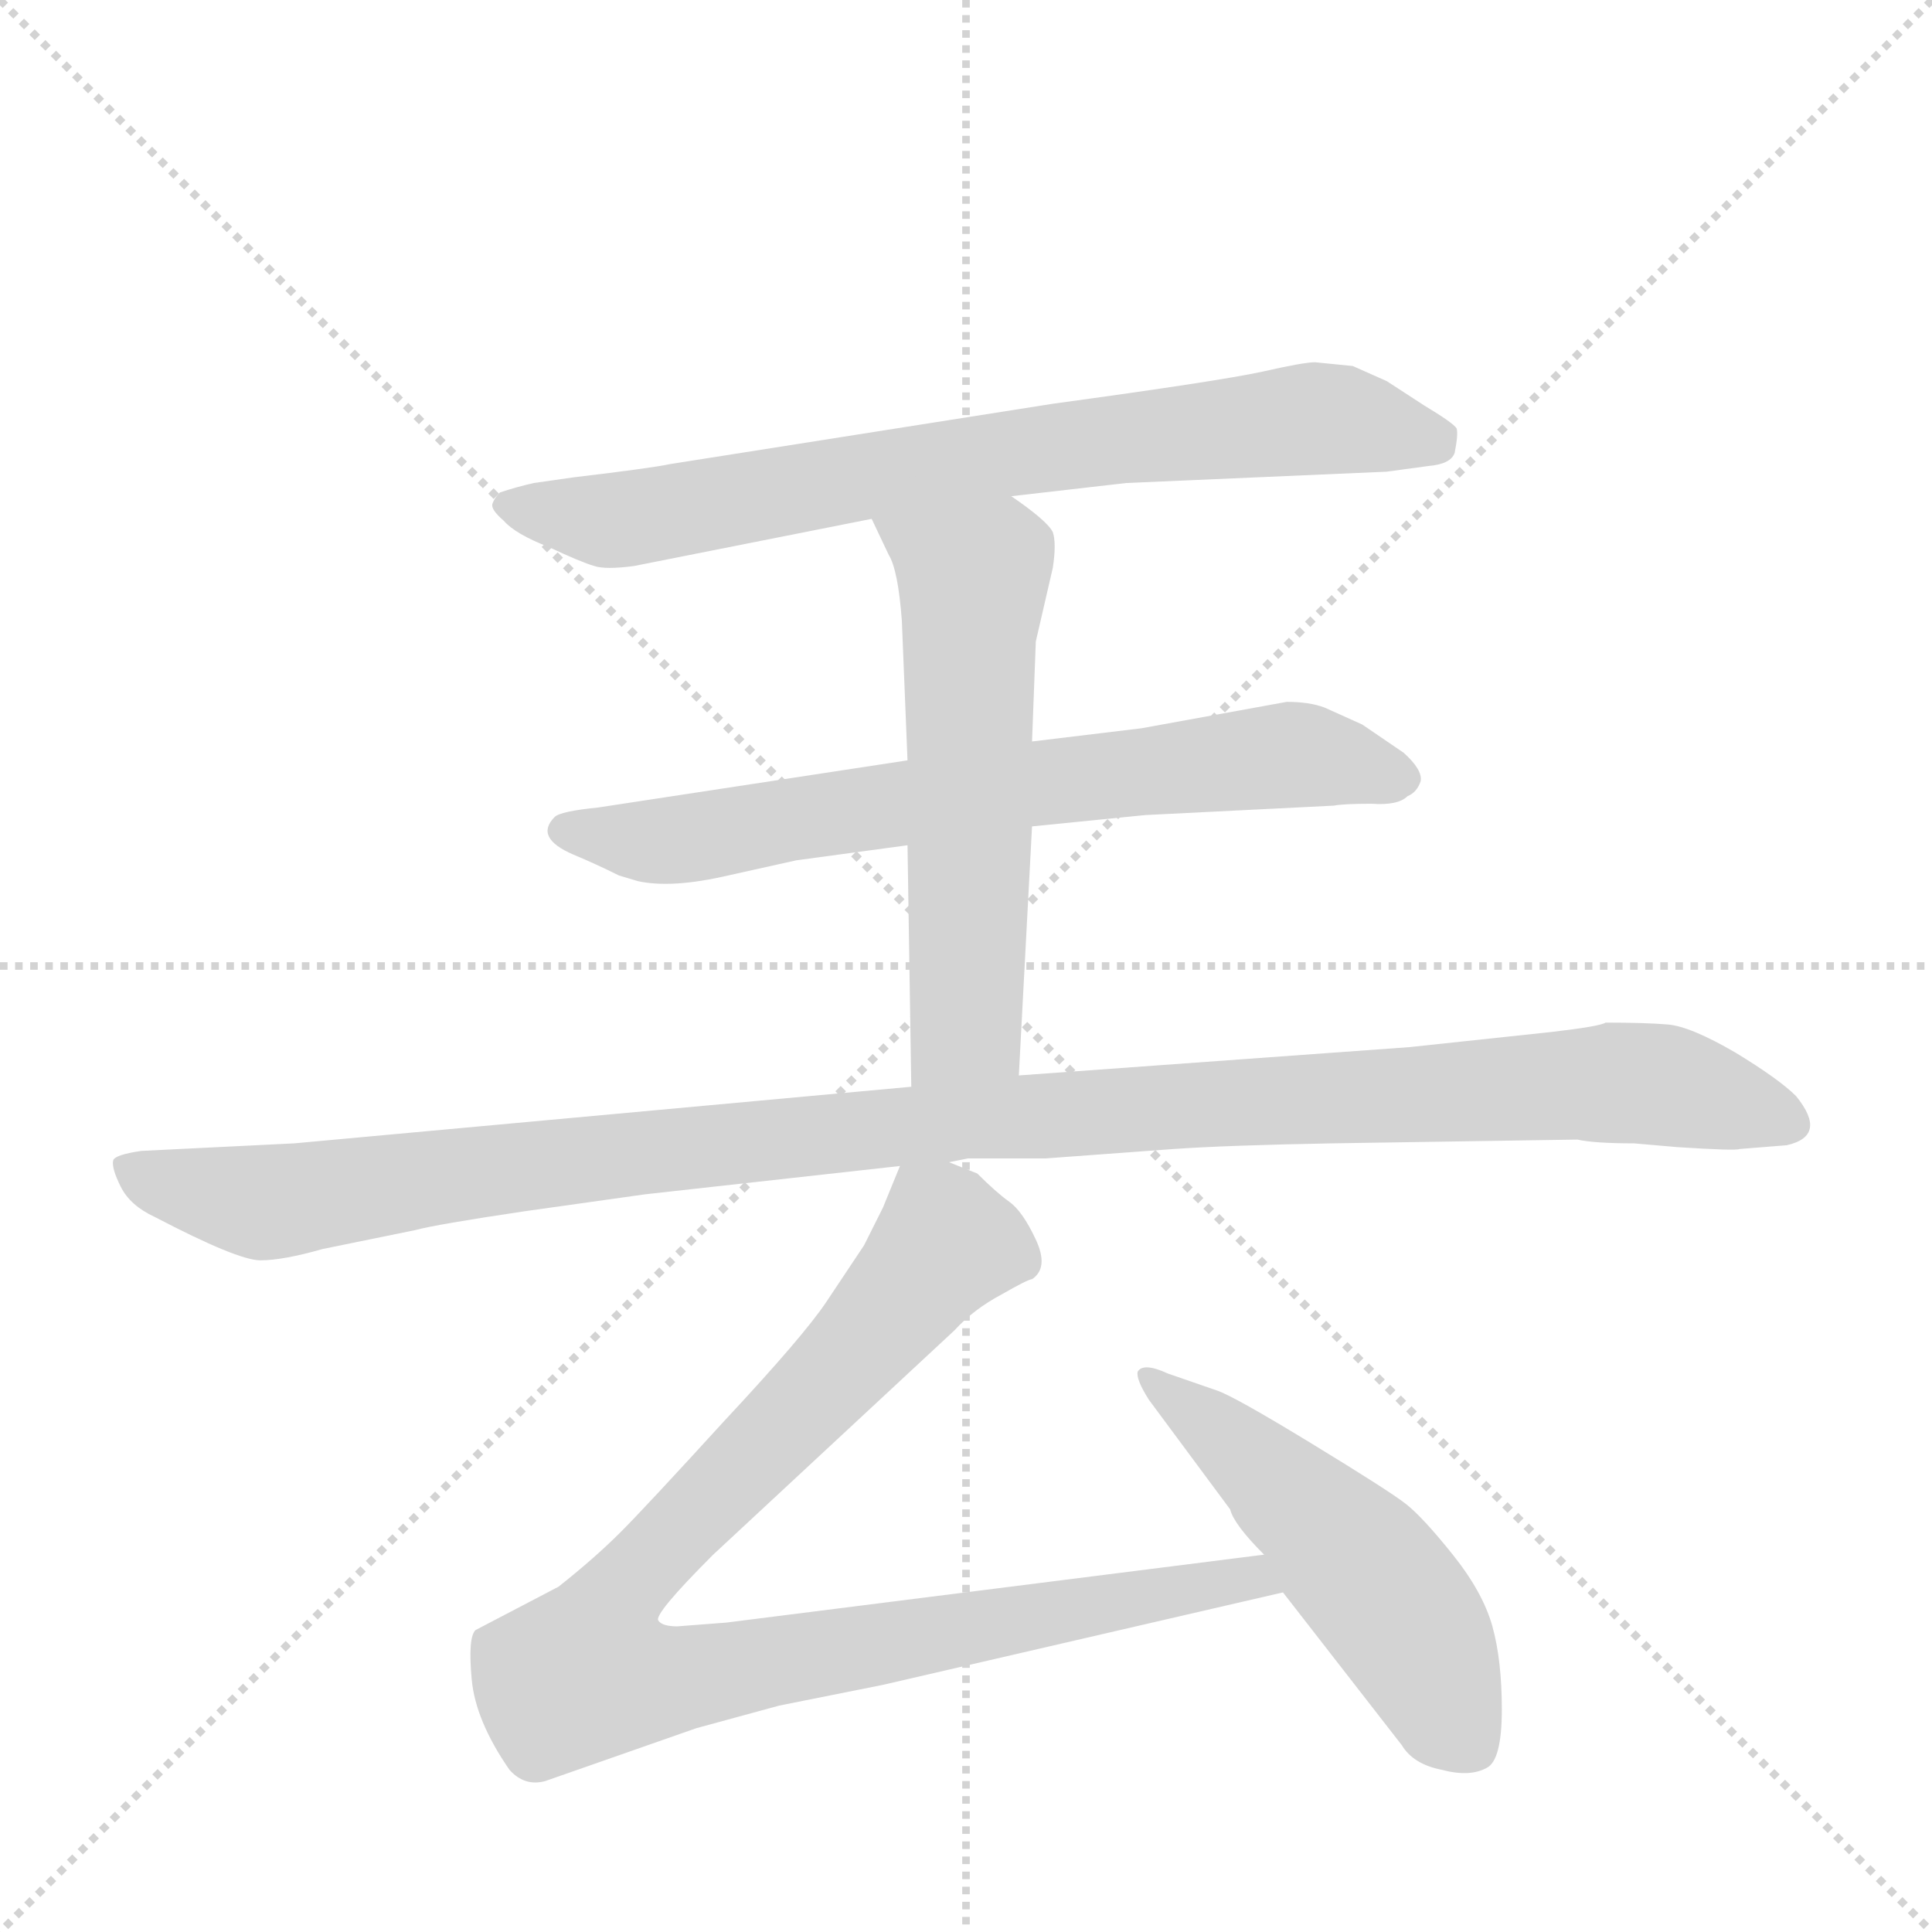
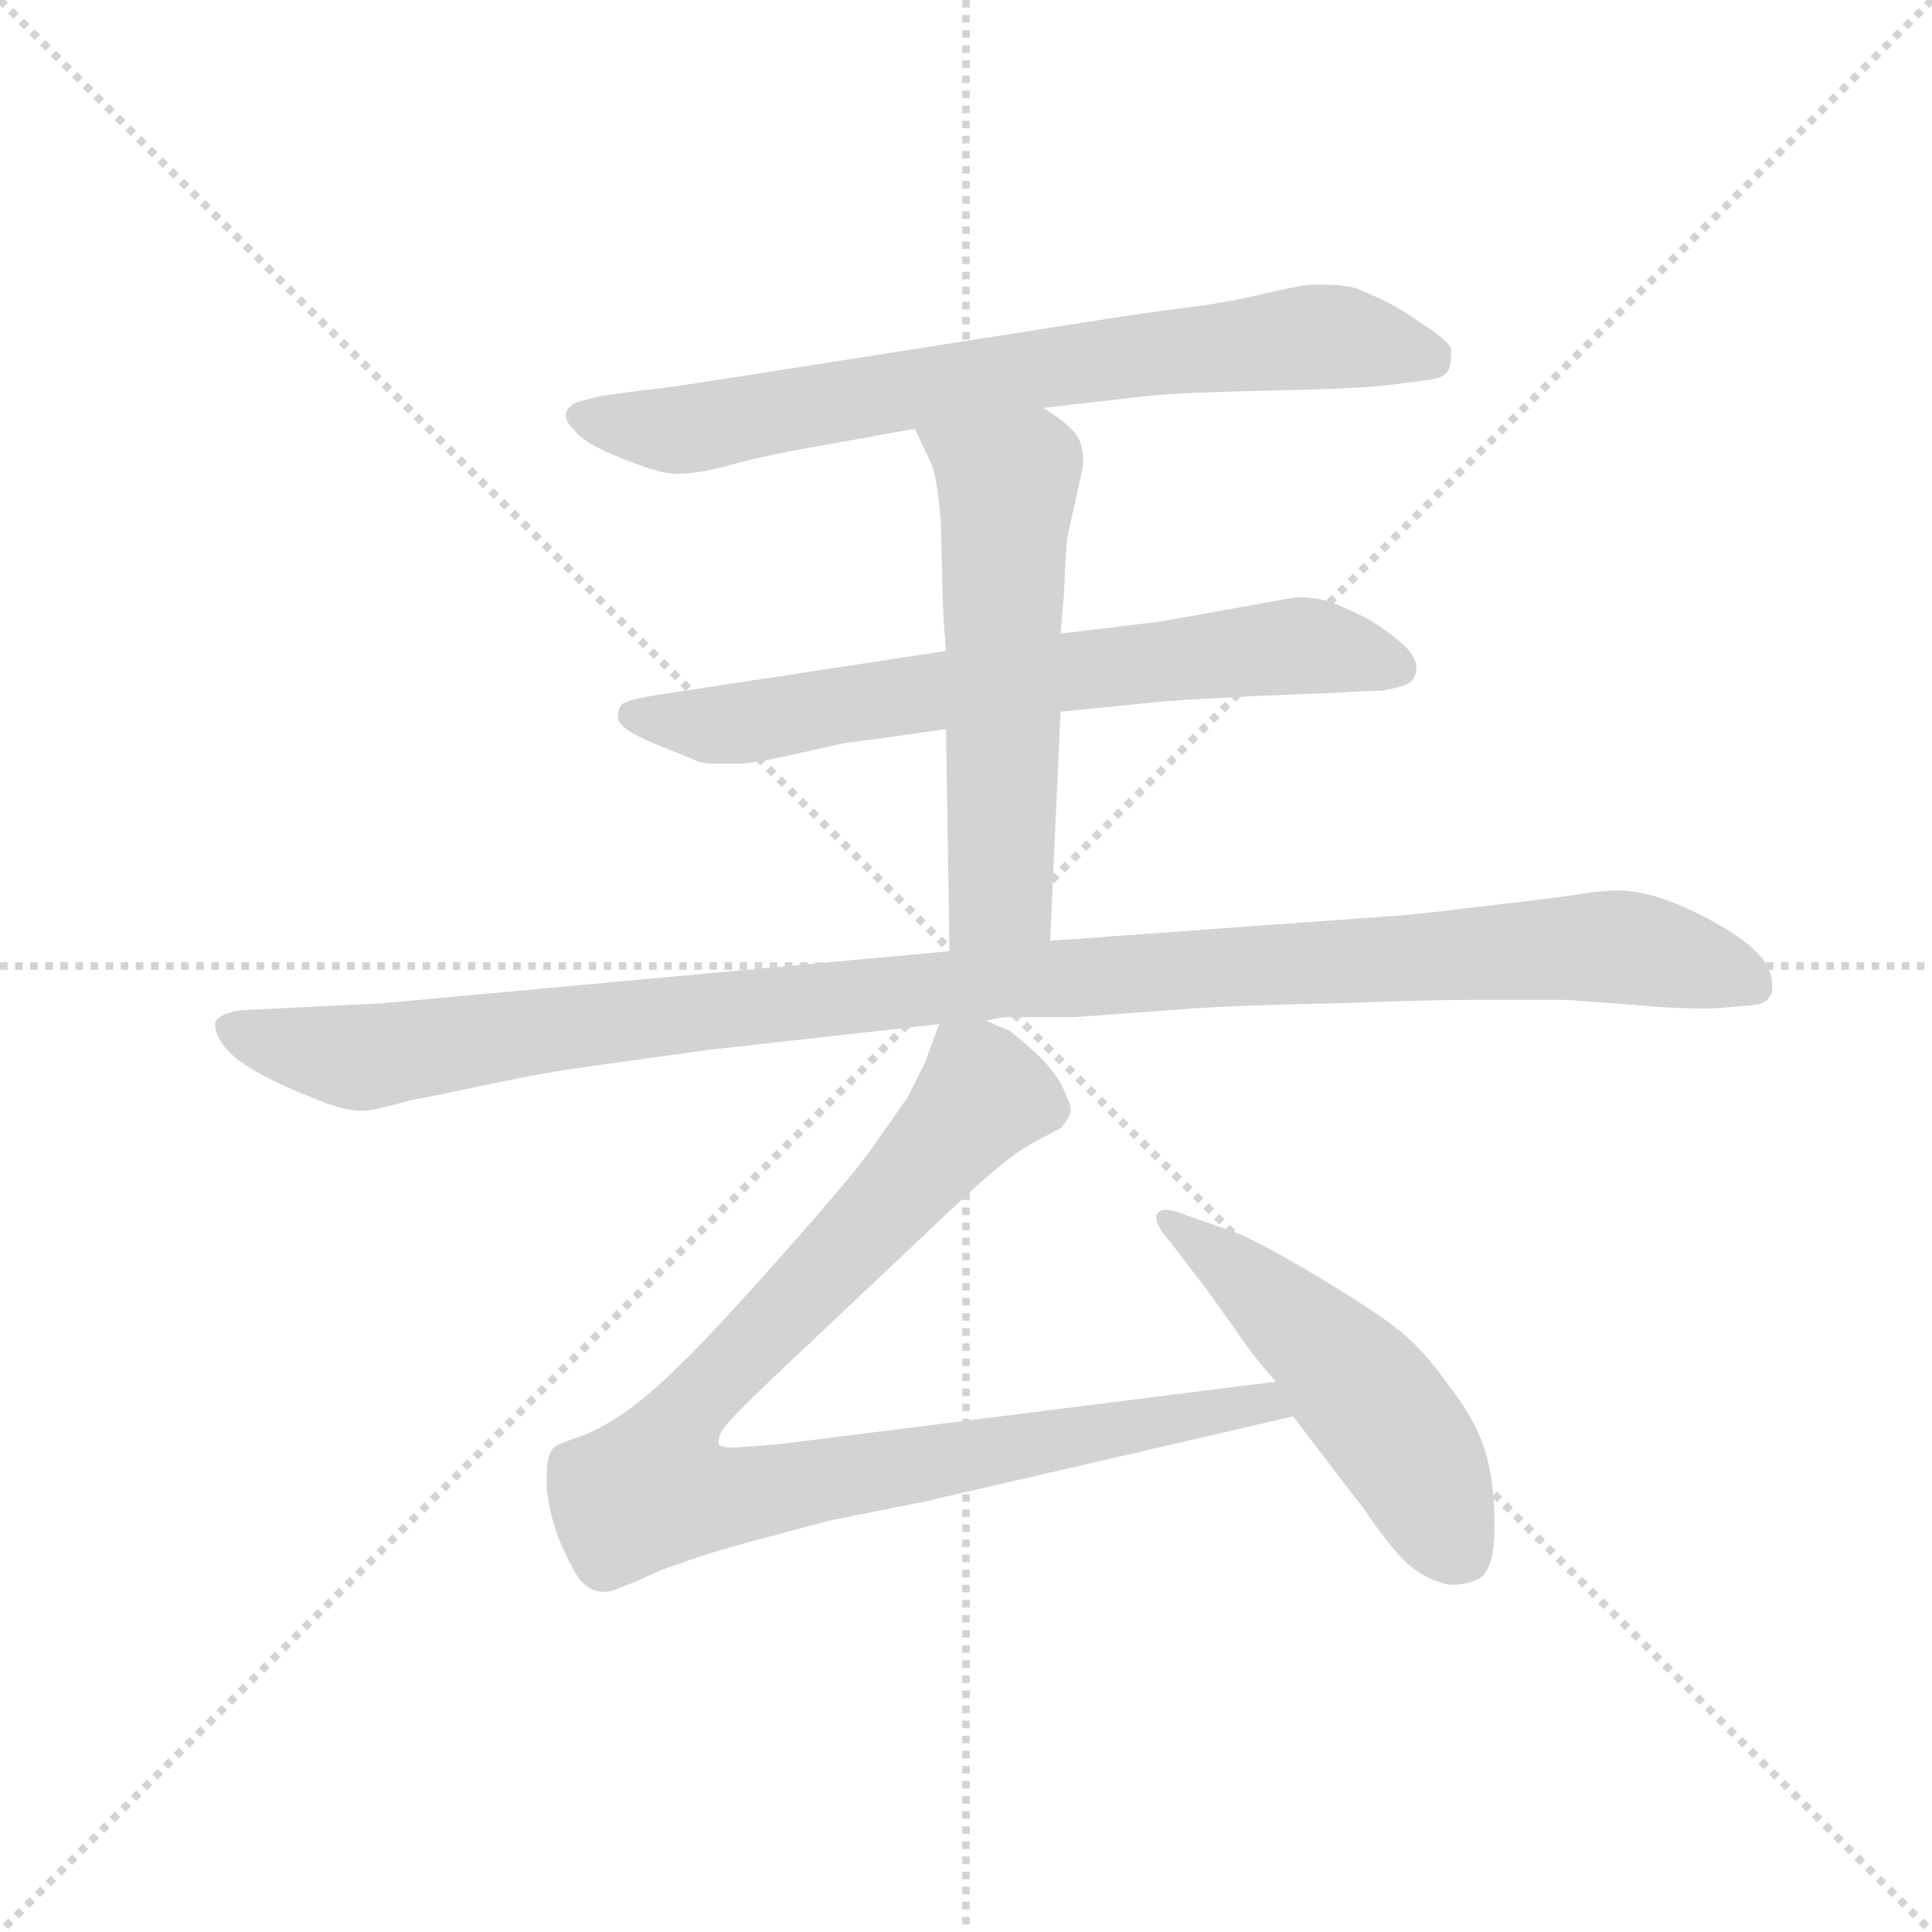
<svg xmlns="http://www.w3.org/2000/svg" version="1.1" viewBox="0 0 1024 1024">
  <g stroke="lightgray" stroke-dasharray="1,1" stroke-width="1" transform="scale(4, 4)">
    <line x1="0" y1="0" x2="256" y2="256" />
    <line x1="256" y1="0" x2="0" y2="256" />
    <line x1="128" y1="0" x2="128" y2="256" />
    <line x1="0" y1="128" x2="256" y2="128" />
  </g>
-   <g transform="scale(1, -1) translate(0, -860)">
+   <g transform="scale(0.92, -0.92) translate(60, -830)">
    <style type="text/css">
      
        @keyframes keyframes0 {
          from {
            stroke: blue;
-             stroke-dashoffset: 755;
+             stroke-dashoffset: 758;
            stroke-width: 128;
          }
          71% {
            animation-timing-function: step-end;
            stroke: blue;
            stroke-dashoffset: 0;
            stroke-width: 128;
          }
          to {
            stroke: black;
            stroke-width: 1024;
          }
        }
        #make-me-a-hanzi-animation-0 {
-           animation: keyframes0 0.864s both;
+           animation: keyframes0 0.867s both;
          animation-delay: 0s;
          animation-timing-function: linear;
        }
      
        @keyframes keyframes1 {
          from {
            stroke: blue;
-             stroke-dashoffset: 704;
+             stroke-dashoffset: 702;
            stroke-width: 128;
          }
          70% {
            animation-timing-function: step-end;
            stroke: blue;
            stroke-dashoffset: 0;
            stroke-width: 128;
          }
          to {
            stroke: black;
            stroke-width: 1024;
          }
        }
        #make-me-a-hanzi-animation-1 {
-           animation: keyframes1 0.823s both;
-           animation-delay: 0.864s;
+           animation: keyframes1 0.821s both;
+           animation-delay: 0.867s;
          animation-timing-function: linear;
        }
      
        @keyframes keyframes2 {
          from {
            stroke: blue;
-             stroke-dashoffset: 582;
+             stroke-dashoffset: 579;
            stroke-width: 128;
          }
          65% {
            animation-timing-function: step-end;
            stroke: blue;
            stroke-dashoffset: 0;
            stroke-width: 128;
          }
          to {
            stroke: black;
            stroke-width: 1024;
          }
        }
        #make-me-a-hanzi-animation-2 {
-           animation: keyframes2 0.724s both;
-           animation-delay: 1.687s;
+           animation: keyframes2 0.721s both;
+           animation-delay: 1.688s;
          animation-timing-function: linear;
        }
      
        @keyframes keyframes3 {
          from {
            stroke: blue;
-             stroke-dashoffset: 1140;
+             stroke-dashoffset: 1148;
            stroke-width: 128;
          }
          79% {
            animation-timing-function: step-end;
            stroke: blue;
            stroke-dashoffset: 0;
            stroke-width: 128;
          }
          to {
            stroke: black;
            stroke-width: 1024;
          }
        }
        #make-me-a-hanzi-animation-3 {
-           animation: keyframes3 1.178s both;
-           animation-delay: 2.411s;
+           animation: keyframes3 1.184s both;
+           animation-delay: 2.409s;
          animation-timing-function: linear;
        }
      
        @keyframes keyframes4 {
          from {
            stroke: blue;
-             stroke-dashoffset: 962;
+             stroke-dashoffset: 961;
            stroke-width: 128;
          }
          76% {
            animation-timing-function: step-end;
            stroke: blue;
            stroke-dashoffset: 0;
            stroke-width: 128;
          }
          to {
            stroke: black;
            stroke-width: 1024;
          }
        }
        #make-me-a-hanzi-animation-4 {
-           animation: keyframes4 1.033s both;
-           animation-delay: 3.589s;
+           animation: keyframes4 1.032s both;
+           animation-delay: 3.594s;
          animation-timing-function: linear;
        }
      
        @keyframes keyframes5 {
          from {
            stroke: blue;
-             stroke-dashoffset: 520;
+             stroke-dashoffset: 516;
            stroke-width: 128;
          }
          63% {
            animation-timing-function: step-end;
            stroke: blue;
            stroke-dashoffset: 0;
            stroke-width: 128;
          }
          to {
            stroke: black;
            stroke-width: 1024;
          }
        }
        #make-me-a-hanzi-animation-5 {
-           animation: keyframes5 0.673s both;
-           animation-delay: 4.622s;
+           animation: keyframes5 0.67s both;
+           animation-delay: 4.626s;
          animation-timing-function: linear;
        }
      
    </style>
-     <path d="M 536 597 L 597 604 L 735 610 L 757 613 Q 769 614 771 620 Q 773 630 772 633 Q 770 636 755 645 L 735 658 L 717 666 L 697 668 Q 691 668 669 663 Q 646 658 558 646 L 355 614 Q 346 612 304 607 L 283 604 Q 274 602 265 599 Q 262 596 261 593 Q 260 590 267 584 Q 273 577 291 570 Q 308 562 315 560 Q 321 558 336 560 L 462 585 L 536 597 Z" fill="lightgray" />
-     <path d="M 746 438 Q 751 440 753 446 Q 754 452 744 461 L 722 476 L 702 485 Q 694 488 682 488 L 605 474 L 547 467 L 481 457 L 317 432 Q 297 430 294 427 Q 283 416 304 407 Q 316 402 328 396 L 338 393 Q 356 389 386 396 L 422 404 L 481 412 L 547 422 L 607 428 L 707 433 Q 712 434 727 434 Q 741 433 746 438 Z" fill="lightgray" />
-     <path d="M 547 467 L 549 520 L 558 559 Q 560 572 558 578 Q 555 584 536 597 C 512 614 449 612 462 585 L 471 566 Q 476 558 478 531 L 481 457 L 481 412 L 483 284 C 483 254 538 260 540 290 L 547 422 L 547 467 Z" fill="lightgray" />
-     <path d="M 483 284 L 156 254 L 75 250 Q 61 248 60 245 Q 59 241 64 231 Q 69 221 82 215 Q 126 192 138 192 Q 150 192 171 198 L 220 208 Q 231 211 278 218 L 342 227 L 477 242 L 503 244 L 513 246 L 554 246 L 622 251 Q 651 253 706 254 L 836 256 Q 845 254 866 254 L 889 252 Q 920 250 922 251 L 947 253 Q 969 258 952 279 Q 943 288 920 302 Q 896 316 884 317 Q 872 318 851 318 Q 848 316 822 313 L 747 305 L 540 290 L 483 284 Z" fill="lightgray" />
-     <path d="M 477 242 L 468 220 L 458 200 L 438 170 Q 426 152 384 107 Q 342 61 329 48 Q 315 34 296 19 L 252 -4 Q 248 -8 250 -30 Q 252 -52 270 -78 Q 278 -87 289 -84 L 369 -56 L 413 -44 L 468 -33 L 680 16 C 709 23 700 40 670 36 L 385 0 L 359 -2 Q 351 -2 349 1 Q 346 4 378 36 L 506 155 Q 516 166 531 174 Q 545 182 547 182 Q 556 188 549 203 Q 542 218 535 223 Q 528 228 518 238 L 503 244 C 483 255 483 255 477 242 Z" fill="lightgray" />
-     <path d="M 680 16 L 743 -65 Q 749 -75 764 -78 Q 779 -82 788 -77 Q 796 -73 796 -46 Q 796 -20 791 -2 Q 786 16 770 36 Q 754 56 745 63 Q 736 70 695 95 Q 654 120 645 123 L 619 132 Q 606 138 603 133 Q 602 129 609 118 L 652 60 Q 654 52 670 36 L 680 16 Z" fill="lightgray" />
+     <path d="M 541 595 L 602 602 Q 623 604 673 605 Q 721 606 739 608 L 762 611 Q 773 612 775 618 Q 776 622 776 626 L 776 629 Q 774 634 760 643 Q 747 652 739 656 Q 731 660 721 664 Q 714 666 703 666 L 696 666 Q 691 666 669 661 Q 649 656 625 653 Q 601 650 563 644 L 461 628 L 359 612 Q 321 606 309 605 L 287 602 Q 273 599 270 597 Q 266 594 266 591 L 266 590 Q 266 587 271 582 Q 275 576 291 569 Q 307 562 318 559 Q 324 557 331 557 Q 336 557 341 558 Q 346 558 364 563 Q 383 568 406 572 L 467 583 L 541 595 Z" fill="lightgray" />
+     <path d="M 551 420 L 611 426 Q 625 427 663 429 L 712 431 Q 725 432 736 432 Q 747 434 751 436 Q 755 438 756 444 L 756 445 Q 756 452 748 459 Q 739 467 727 474 Q 715 480 707 483 Q 698 486 687 486 L 609 472 L 551 465 L 485 455 L 321 430 Q 301 427 298 424 Q 296 422 296 416 Q 297 410 316 402 Q 336 394 343 391 Q 347 390 355 390 L 364 390 Q 373 390 391 394 L 427 402 Q 444 404 485 410 L 551 420 Z" fill="lightgray" />
+     <path d="M 545 288 L 551 420 L 551 465 L 553 488 Q 554 514 555 521 L 563 557 Q 564 561 564 565 Q 564 571 562 576 Q 559 584 541 595 C 516 612 454 610 467 583 L 476 564 Q 480 556 482 529 L 483 490 Q 483 478 485 455 L 485 410 L 487 282 C 487 252 544 258 545 288 Z" fill="lightgray" />
+     <path d="M 508 242 L 518 244 L 559 244 L 627 249 Q 657 251 711 252 Q 764 254 789 254 L 841 254 Q 871 252 894 250 Q 909 249 919 249 L 927 249 L 951 251 Q 959 252 961 259 L 961 263 Q 961 269 956 277 Q 949 286 934 295 Q 919 304 904 310 Q 889 316 875 317 Q 867 317 857 316 Q 847 314 804 309 Q 762 304 752 303 L 545 288 L 487 282 L 160 252 L 79 248 Q 66 246 64 241 L 64 239 Q 64 235 68 229 Q 73 221 87 213 Q 101 205 119 198 Q 137 190 149 190 Q 155 190 176 196 Q 197 200 225 206 Q 253 212 282 216 L 347 225 L 481 240 L 508 242 Z" fill="lightgray" />
+     <path d="M 481 240 L 473 218 L 463 198 L 442 168 Q 429 150 388 104 Q 347 58 331 43 Q 316 28 301 17 Q 285 6 273 2 Q 261 -2 259 -4 Q 255 -8 255 -20 L 255 -28 Q 257 -45 263 -59 Q 269 -73 274 -80 Q 279 -86 286 -87 L 289 -87 Q 291 -87 294 -86 L 309 -80 Q 321 -74 334 -70 Q 347 -65 373 -58 L 418 -46 L 473 -35 L 685 14 C 714 21 705 38 675 34 L 389 -2 L 363 -4 Q 355 -4 354 -2 L 354 0 Q 354 2 356 6 Q 360 12 383 34 L 491 136 Q 508 152 517 159 Q 525 166 536 172 Q 547 178 551 180 Q 555 184 557 190 Q 557 194 551 206 Q 545 216 536 224 Q 527 232 522 236 Q 517 238 508 242 C 486 254 486 254 481 240 Z" fill="lightgray" />
+     <path d="M 685 14 L 727 -41 Q 737 -56 747 -67 Q 757 -78 771 -82 Q 774 -83 777 -83 Q 784 -83 791 -80 Q 801 -76 801 -49 Q 801 -22 795 -4 Q 789 14 773 34 Q 759 54 743 66 Q 727 78 695 97 Q 663 116 649 121 L 623 130 Q 616 133 612 133 Q 608 133 607 131 Q 606 130 606 129 Q 606 124 613 116 L 636 86 L 656 58 Q 661 50 675 34 L 685 14 Z" fill="lightgray" />
    <clipPath id="make-me-a-hanzi-clip-0">
-       <path d="M 536 597 L 597 604 L 735 610 L 757 613 Q 769 614 771 620 Q 773 630 772 633 Q 770 636 755 645 L 735 658 L 717 666 L 697 668 Q 691 668 669 663 Q 646 658 558 646 L 355 614 Q 346 612 304 607 L 283 604 Q 274 602 265 599 Q 262 596 261 593 Q 260 590 267 584 Q 273 577 291 570 Q 308 562 315 560 Q 321 558 336 560 L 462 585 L 536 597 Z" />
+       <path d="M 541 595 L 602 602 Q 623 604 673 605 Q 721 606 739 608 L 762 611 Q 773 612 775 618 Q 776 622 776 626 L 776 629 Q 774 634 760 643 Q 747 652 739 656 Q 731 660 721 664 Q 714 666 703 666 L 696 666 Q 691 666 669 661 Q 649 656 625 653 Q 601 650 563 644 L 461 628 L 359 612 Q 321 606 309 605 L 287 602 Q 273 599 270 597 Q 266 594 266 591 L 266 590 Q 266 587 271 582 Q 275 576 291 569 Q 307 562 318 559 Q 324 557 331 557 Q 336 557 341 558 Q 346 558 364 563 Q 383 568 406 572 L 467 583 L 541 595 Z" />
    </clipPath>
-     <path clip-path="url(#make-me-a-hanzi-clip-0)" d="M 269 592 L 328 584 L 554 623 L 695 638 L 762 627" fill="none" id="make-me-a-hanzi-animation-0" stroke-dasharray="627 1254" stroke-linecap="round" />
+     <path clip-path="url(#make-me-a-hanzi-clip-0)" d="M 273 591 L 334 582 L 636 630 L 712 636 L 763 624 L 768 628" fill="none" id="make-me-a-hanzi-animation-0" stroke-dasharray="630 1260" stroke-linecap="round" />
    <clipPath id="make-me-a-hanzi-clip-1">
-       <path d="M 746 438 Q 751 440 753 446 Q 754 452 744 461 L 722 476 L 702 485 Q 694 488 682 488 L 605 474 L 547 467 L 481 457 L 317 432 Q 297 430 294 427 Q 283 416 304 407 Q 316 402 328 396 L 338 393 Q 356 389 386 396 L 422 404 L 481 412 L 547 422 L 607 428 L 707 433 Q 712 434 727 434 Q 741 433 746 438 Z" />
+       <path d="M 551 420 L 611 426 Q 625 427 663 429 L 712 431 Q 725 432 736 432 Q 747 434 751 436 Q 755 438 756 444 L 756 445 Q 756 452 748 459 Q 739 467 727 474 Q 715 480 707 483 Q 698 486 687 486 L 609 472 L 551 465 L 485 455 L 321 430 Q 301 427 298 424 Q 296 422 296 416 Q 297 410 316 402 Q 336 394 343 391 Q 347 390 355 390 L 364 390 Q 373 390 391 394 L 427 402 Q 444 404 485 410 L 551 420 Z" />
    </clipPath>
-     <path clip-path="url(#make-me-a-hanzi-clip-1)" d="M 301 419 L 363 415 L 544 445 L 679 460 L 744 447" fill="none" id="make-me-a-hanzi-animation-1" stroke-dasharray="576 1152" stroke-linecap="round" />
+     <path clip-path="url(#make-me-a-hanzi-clip-1)" d="M 305 418 L 368 413 L 548 443 L 684 458 L 746 445" fill="none" id="make-me-a-hanzi-animation-1" stroke-dasharray="574 1148" stroke-linecap="round" />
    <clipPath id="make-me-a-hanzi-clip-2">
-       <path d="M 547 467 L 549 520 L 558 559 Q 560 572 558 578 Q 555 584 536 597 C 512 614 449 612 462 585 L 471 566 Q 476 558 478 531 L 481 457 L 481 412 L 483 284 C 483 254 538 260 540 290 L 547 422 L 547 467 Z" />
+       <path d="M 545 288 L 551 420 L 551 465 L 553 488 Q 554 514 555 521 L 563 557 Q 564 561 564 565 Q 564 571 562 576 Q 559 584 541 595 C 516 612 454 610 467 583 L 476 564 Q 480 556 482 529 L 483 490 Q 483 478 485 455 L 485 410 L 487 282 C 487 252 544 258 545 288 Z" />
    </clipPath>
-     <path clip-path="url(#make-me-a-hanzi-clip-2)" d="M 470 583 L 516 553 L 512 317 L 489 291" fill="none" id="make-me-a-hanzi-animation-2" stroke-dasharray="454 908" stroke-linecap="round" />
+     <path clip-path="url(#make-me-a-hanzi-clip-2)" d="M 475 581 L 520 548 L 516 315 L 494 289" fill="none" id="make-me-a-hanzi-animation-2" stroke-dasharray="451 902" stroke-linecap="round" />
    <clipPath id="make-me-a-hanzi-clip-3">
-       <path d="M 483 284 L 156 254 L 75 250 Q 61 248 60 245 Q 59 241 64 231 Q 69 221 82 215 Q 126 192 138 192 Q 150 192 171 198 L 220 208 Q 231 211 278 218 L 342 227 L 477 242 L 503 244 L 513 246 L 554 246 L 622 251 Q 651 253 706 254 L 836 256 Q 845 254 866 254 L 889 252 Q 920 250 922 251 L 947 253 Q 969 258 952 279 Q 943 288 920 302 Q 896 316 884 317 Q 872 318 851 318 Q 848 316 822 313 L 747 305 L 540 290 L 483 284 Z" />
+       <path d="M 508 242 L 518 244 L 559 244 L 627 249 Q 657 251 711 252 Q 764 254 789 254 L 841 254 Q 871 252 894 250 Q 909 249 919 249 L 927 249 L 951 251 Q 959 252 961 259 L 961 263 Q 961 269 956 277 Q 949 286 934 295 Q 919 304 904 310 Q 889 316 875 317 Q 867 317 857 316 Q 847 314 804 309 Q 762 304 752 303 L 545 288 L 487 282 L 160 252 L 79 248 Q 66 246 64 241 L 64 239 Q 64 235 68 229 Q 73 221 87 213 Q 101 205 119 198 Q 137 190 149 190 Q 155 190 176 196 Q 197 200 225 206 Q 253 212 282 216 L 347 225 L 481 240 L 508 242 Z" />
    </clipPath>
-     <path clip-path="url(#make-me-a-hanzi-clip-3)" d="M 70 240 L 101 228 L 147 223 L 461 262 L 836 286 L 882 285 L 946 267" fill="none" id="make-me-a-hanzi-animation-3" stroke-dasharray="1012 2024" stroke-linecap="round" />
+     <path clip-path="url(#make-me-a-hanzi-clip-3)" d="M 69 240 L 147 221 L 496 263 L 872 285 L 939 269 L 951 261" fill="none" id="make-me-a-hanzi-animation-3" stroke-dasharray="1020 2040" stroke-linecap="round" />
    <clipPath id="make-me-a-hanzi-clip-4">
-       <path d="M 477 242 L 468 220 L 458 200 L 438 170 Q 426 152 384 107 Q 342 61 329 48 Q 315 34 296 19 L 252 -4 Q 248 -8 250 -30 Q 252 -52 270 -78 Q 278 -87 289 -84 L 369 -56 L 413 -44 L 468 -33 L 680 16 C 709 23 700 40 670 36 L 385 0 L 359 -2 Q 351 -2 349 1 Q 346 4 378 36 L 506 155 Q 516 166 531 174 Q 545 182 547 182 Q 556 188 549 203 Q 542 218 535 223 Q 528 228 518 238 L 503 244 C 483 255 483 255 477 242 Z" />
+       <path d="M 481 240 L 473 218 L 463 198 L 442 168 Q 429 150 388 104 Q 347 58 331 43 Q 316 28 301 17 Q 285 6 273 2 Q 261 -2 259 -4 Q 255 -8 255 -20 L 255 -28 Q 257 -45 263 -59 Q 269 -73 274 -80 Q 279 -86 286 -87 L 289 -87 Q 291 -87 294 -86 L 309 -80 Q 321 -74 334 -70 Q 347 -65 373 -58 L 418 -46 L 473 -35 L 685 14 C 714 21 705 38 675 34 L 389 -2 L 363 -4 Q 355 -4 354 -2 L 354 0 Q 354 2 356 6 Q 360 12 383 34 L 491 136 Q 508 152 517 159 Q 525 166 536 172 Q 547 178 551 180 Q 555 184 557 190 Q 557 194 551 206 Q 545 216 536 224 Q 527 232 522 236 Q 517 238 508 242 C 486 254 486 254 481 240 Z" />
    </clipPath>
-     <path clip-path="url(#make-me-a-hanzi-clip-4)" d="M 540 192 L 501 201 L 436 125 L 329 16 L 311 -23 L 322 -30 L 353 -31 L 663 25 L 672 18" fill="none" id="make-me-a-hanzi-animation-4" stroke-dasharray="834 1668" stroke-linecap="round" />
+     <path clip-path="url(#make-me-a-hanzi-clip-4)" d="M 545 190 L 507 199 L 341 23 L 316 -24 L 326 -31 L 357 -33 L 668 23 L 677 16" fill="none" id="make-me-a-hanzi-animation-4" stroke-dasharray="833 1666" stroke-linecap="round" />
    <clipPath id="make-me-a-hanzi-clip-5">
-       <path d="M 680 16 L 743 -65 Q 749 -75 764 -78 Q 779 -82 788 -77 Q 796 -73 796 -46 Q 796 -20 791 -2 Q 786 16 770 36 Q 754 56 745 63 Q 736 70 695 95 Q 654 120 645 123 L 619 132 Q 606 138 603 133 Q 602 129 609 118 L 652 60 Q 654 52 670 36 L 680 16 Z" />
+       <path d="M 685 14 L 727 -41 Q 737 -56 747 -67 Q 757 -78 771 -82 Q 774 -83 777 -83 Q 784 -83 791 -80 Q 801 -76 801 -49 Q 801 -22 795 -4 Q 789 14 773 34 Q 759 54 743 66 Q 727 78 695 97 Q 663 116 649 121 L 623 130 Q 616 133 612 133 Q 608 133 607 131 Q 606 130 606 129 Q 606 124 613 116 L 636 86 L 656 58 Q 661 50 675 34 L 685 14 Z" />
    </clipPath>
-     <path clip-path="url(#make-me-a-hanzi-clip-5)" d="M 607 131 L 673 79 L 721 30 L 747 -3 L 779 -65" fill="none" id="make-me-a-hanzi-animation-5" stroke-dasharray="392 784" stroke-linecap="round" />
+     <path clip-path="url(#make-me-a-hanzi-clip-5)" d="M 611 128 L 710 45 L 745 4 L 781 -64" fill="none" id="make-me-a-hanzi-animation-5" stroke-dasharray="388 776" stroke-linecap="round" />
  </g>
</svg>
